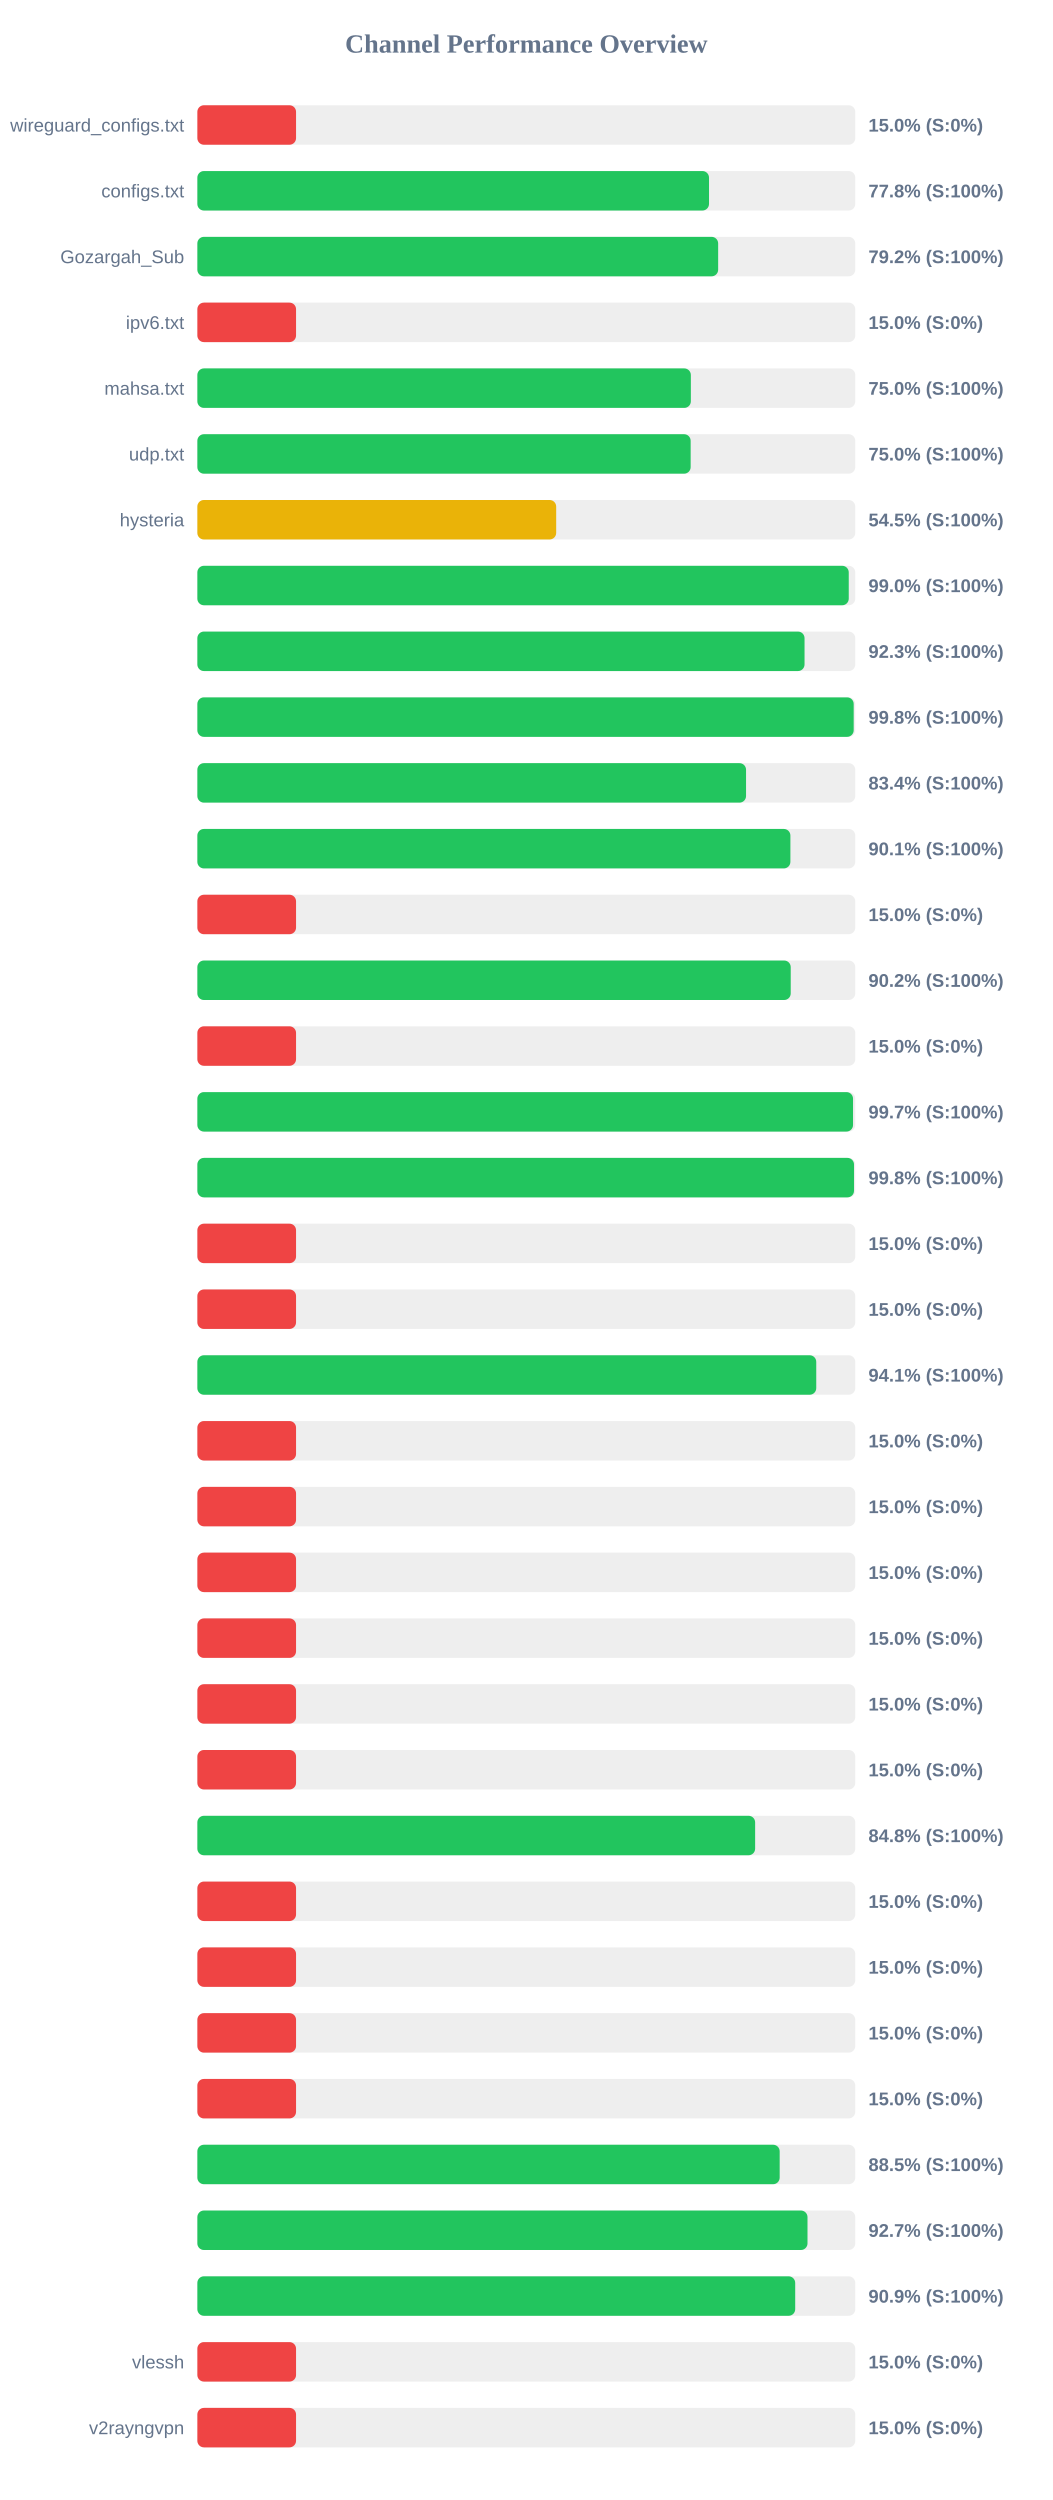
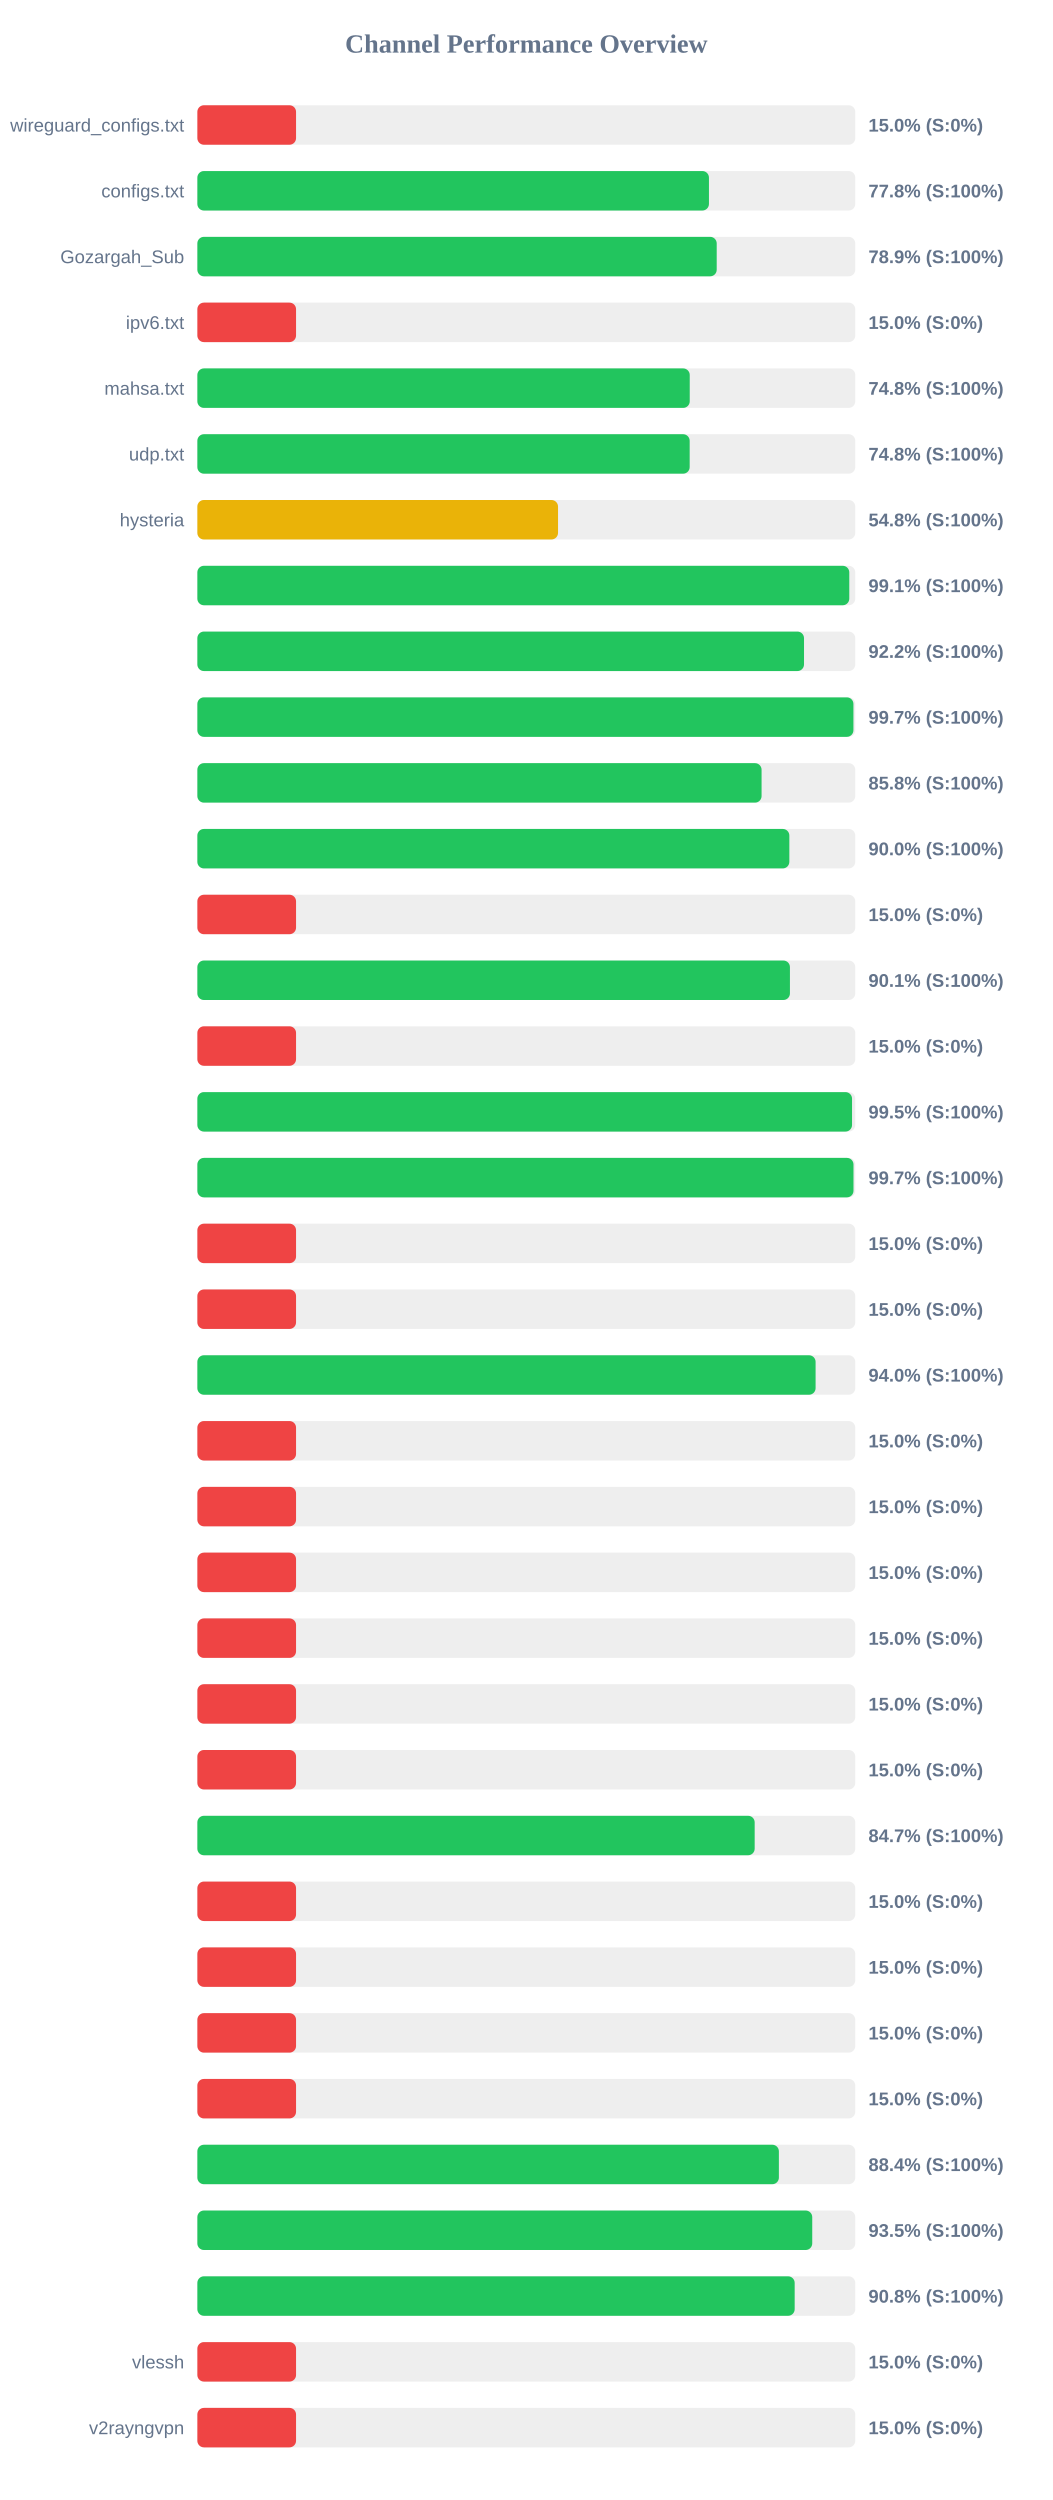
<svg xmlns="http://www.w3.org/2000/svg" width="800" height="1900" version="1.1">
  <style>
        .row { font: 14px Arial; fill: #64748b; }
        .score { font: bold 14px Arial; fill: #64748b; }
    </style>
  <text x="400" y="40" text-anchor="middle" font-size="20px" font-weight="bold" fill="#64748b">Channel Performance Overview</text>
  <rect x="150" y="80" width="500" height="30" fill="#eee" rx="5" />
  <rect x="150" y="80" width="75.0" height="30" fill="#ef4444" rx="5" />
  <text x="140" y="100" text-anchor="end" class="row">wireguard_configs.txt</text>
  <text x="660" y="100" text-anchor="start" class="score">15.0% (S:0%)</text>
  <rect x="150" y="130" width="500" height="30" fill="#eee" rx="5" />
-   <rect x="150" y="130" width="388.85" height="30" fill="#22c55e" rx="5" />
+   <rect x="150" y="130" width="388.8" height="30" fill="#22c55e" rx="5" />
  <text x="140" y="150" text-anchor="end" class="row">configs.txt</text>
  <text x="660" y="150" text-anchor="start" class="score">77.8% (S:100%)</text>
  <rect x="150" y="180" width="500" height="30" fill="#eee" rx="5" />
-   <rect x="150" y="180" width="395.8" height="30" fill="#22c55e" rx="5" />
+   <rect x="150" y="180" width="394.7" height="30" fill="#22c55e" rx="5" />
  <text x="140" y="200" text-anchor="end" class="row">Gozargah_Sub</text>
-   <text x="660" y="200" text-anchor="start" class="score">79.2% (S:100%)</text>
+   <text x="660" y="200" text-anchor="start" class="score">78.9% (S:100%)</text>
  <rect x="150" y="230" width="500" height="30" fill="#eee" rx="5" />
  <rect x="150" y="230" width="75.0" height="30" fill="#ef4444" rx="5" />
  <text x="140" y="250" text-anchor="end" class="row">ipv6.txt</text>
  <text x="660" y="250" text-anchor="start" class="score">15.0% (S:0%)</text>
  <rect x="150" y="280" width="500" height="30" fill="#eee" rx="5" />
-   <rect x="150" y="280" width="375.05" height="30" fill="#22c55e" rx="5" />
+   <rect x="150" y="280" width="374.2" height="30" fill="#22c55e" rx="5" />
  <text x="140" y="300" text-anchor="end" class="row">mahsa.txt</text>
-   <text x="660" y="300" text-anchor="start" class="score">75.0% (S:100%)</text>
+   <text x="660" y="300" text-anchor="start" class="score">74.8% (S:100%)</text>
  <rect x="150" y="330" width="500" height="30" fill="#eee" rx="5" />
-   <rect x="150" y="330" width="374.9" height="30" fill="#22c55e" rx="5" />
+   <rect x="150" y="330" width="374.15" height="30" fill="#22c55e" rx="5" />
  <text x="140" y="350" text-anchor="end" class="row">udp.txt</text>
-   <text x="660" y="350" text-anchor="start" class="score">75.0% (S:100%)</text>
+   <text x="660" y="350" text-anchor="start" class="score">74.8% (S:100%)</text>
  <rect x="150" y="380" width="500" height="30" fill="#eee" rx="5" />
-   <rect x="150" y="380" width="272.7" height="30" fill="#eab308" rx="5" />
+   <rect x="150" y="380" width="274.1" height="30" fill="#eab308" rx="5" />
  <text x="140" y="400" text-anchor="end" class="row">hysteria</text>
-   <text x="660" y="400" text-anchor="start" class="score">54.5% (S:100%)</text>
+   <text x="660" y="400" text-anchor="start" class="score">54.8% (S:100%)</text>
  <rect x="150" y="430" width="500" height="30" fill="#eee" rx="5" />
-   <rect x="150" y="430" width="495.05" height="30" fill="#22c55e" rx="5" />
+   <rect x="150" y="430" width="495.45" height="30" fill="#22c55e" rx="5" />
  <text x="140" y="450" text-anchor="end" class="row" />
-   <text x="660" y="450" text-anchor="start" class="score">99.0% (S:100%)</text>
+   <text x="660" y="450" text-anchor="start" class="score">99.1% (S:100%)</text>
  <rect x="150" y="480" width="500" height="30" fill="#eee" rx="5" />
-   <rect x="150" y="480" width="461.45" height="30" fill="#22c55e" rx="5" />
+   <rect x="150" y="480" width="461.05" height="30" fill="#22c55e" rx="5" />
  <text x="140" y="500" text-anchor="end" class="row" />
-   <text x="660" y="500" text-anchor="start" class="score">92.3% (S:100%)</text>
+   <text x="660" y="500" text-anchor="start" class="score">92.2% (S:100%)</text>
  <rect x="150" y="530" width="500" height="30" fill="#eee" rx="5" />
-   <rect x="150" y="530" width="498.8" height="30" fill="#22c55e" rx="5" />
+   <rect x="150" y="530" width="498.6" height="30" fill="#22c55e" rx="5" />
  <text x="140" y="550" text-anchor="end" class="row" />
-   <text x="660" y="550" text-anchor="start" class="score">99.8% (S:100%)</text>
+   <text x="660" y="550" text-anchor="start" class="score">99.7% (S:100%)</text>
  <rect x="150" y="580" width="500" height="30" fill="#eee" rx="5" />
-   <rect x="150" y="580" width="417.0" height="30" fill="#22c55e" rx="5" />
+   <rect x="150" y="580" width="428.8" height="30" fill="#22c55e" rx="5" />
  <text x="140" y="600" text-anchor="end" class="row" />
-   <text x="660" y="600" text-anchor="start" class="score">83.4% (S:100%)</text>
+   <text x="660" y="600" text-anchor="start" class="score">85.8% (S:100%)</text>
  <rect x="150" y="630" width="500" height="30" fill="#eee" rx="5" />
-   <rect x="150" y="630" width="450.7" height="30" fill="#22c55e" rx="5" />
+   <rect x="150" y="630" width="449.9" height="30" fill="#22c55e" rx="5" />
  <text x="140" y="650" text-anchor="end" class="row" />
-   <text x="660" y="650" text-anchor="start" class="score">90.1% (S:100%)</text>
+   <text x="660" y="650" text-anchor="start" class="score">90.0% (S:100%)</text>
  <rect x="150" y="680" width="500" height="30" fill="#eee" rx="5" />
  <rect x="150" y="680" width="75.0" height="30" fill="#ef4444" rx="5" />
  <text x="140" y="700" text-anchor="end" class="row" />
  <text x="660" y="700" text-anchor="start" class="score">15.0% (S:0%)</text>
  <rect x="150" y="730" width="500" height="30" fill="#eee" rx="5" />
-   <rect x="150" y="730" width="450.95" height="30" fill="#22c55e" rx="5" />
+   <rect x="150" y="730" width="450.35" height="30" fill="#22c55e" rx="5" />
  <text x="140" y="750" text-anchor="end" class="row" />
-   <text x="660" y="750" text-anchor="start" class="score">90.2% (S:100%)</text>
+   <text x="660" y="750" text-anchor="start" class="score">90.1% (S:100%)</text>
  <rect x="150" y="780" width="500" height="30" fill="#eee" rx="5" />
  <rect x="150" y="780" width="75.0" height="30" fill="#ef4444" rx="5" />
  <text x="140" y="800" text-anchor="end" class="row" />
  <text x="660" y="800" text-anchor="start" class="score">15.0% (S:0%)</text>
  <rect x="150" y="830" width="500" height="30" fill="#eee" rx="5" />
-   <rect x="150" y="830" width="498.3" height="30" fill="#22c55e" rx="5" />
+   <rect x="150" y="830" width="497.55" height="30" fill="#22c55e" rx="5" />
  <text x="140" y="850" text-anchor="end" class="row" />
-   <text x="660" y="850" text-anchor="start" class="score">99.7% (S:100%)</text>
+   <text x="660" y="850" text-anchor="start" class="score">99.5% (S:100%)</text>
  <rect x="150" y="880" width="500" height="30" fill="#eee" rx="5" />
-   <rect x="150" y="880" width="499.05" height="30" fill="#22c55e" rx="5" />
+   <rect x="150" y="880" width="498.65" height="30" fill="#22c55e" rx="5" />
  <text x="140" y="900" text-anchor="end" class="row" />
-   <text x="660" y="900" text-anchor="start" class="score">99.8% (S:100%)</text>
+   <text x="660" y="900" text-anchor="start" class="score">99.7% (S:100%)</text>
  <rect x="150" y="930" width="500" height="30" fill="#eee" rx="5" />
  <rect x="150" y="930" width="75.0" height="30" fill="#ef4444" rx="5" />
  <text x="140" y="950" text-anchor="end" class="row" />
  <text x="660" y="950" text-anchor="start" class="score">15.0% (S:0%)</text>
  <rect x="150" y="980" width="500" height="30" fill="#eee" rx="5" />
  <rect x="150" y="980" width="75.0" height="30" fill="#ef4444" rx="5" />
  <text x="140" y="1000" text-anchor="end" class="row" />
  <text x="660" y="1000" text-anchor="start" class="score">15.0% (S:0%)</text>
  <rect x="150" y="1030" width="500" height="30" fill="#eee" rx="5" />
-   <rect x="150" y="1030" width="470.35" height="30" fill="#22c55e" rx="5" />
+   <rect x="150" y="1030" width="469.85" height="30" fill="#22c55e" rx="5" />
  <text x="140" y="1050" text-anchor="end" class="row" />
-   <text x="660" y="1050" text-anchor="start" class="score">94.1% (S:100%)</text>
+   <text x="660" y="1050" text-anchor="start" class="score">94.0% (S:100%)</text>
  <rect x="150" y="1080" width="500" height="30" fill="#eee" rx="5" />
  <rect x="150" y="1080" width="75.0" height="30" fill="#ef4444" rx="5" />
  <text x="140" y="1100" text-anchor="end" class="row" />
  <text x="660" y="1100" text-anchor="start" class="score">15.0% (S:0%)</text>
  <rect x="150" y="1130" width="500" height="30" fill="#eee" rx="5" />
  <rect x="150" y="1130" width="75.0" height="30" fill="#ef4444" rx="5" />
  <text x="140" y="1150" text-anchor="end" class="row" />
  <text x="660" y="1150" text-anchor="start" class="score">15.0% (S:0%)</text>
  <rect x="150" y="1180" width="500" height="30" fill="#eee" rx="5" />
  <rect x="150" y="1180" width="75.0" height="30" fill="#ef4444" rx="5" />
  <text x="140" y="1200" text-anchor="end" class="row" />
  <text x="660" y="1200" text-anchor="start" class="score">15.0% (S:0%)</text>
  <rect x="150" y="1230" width="500" height="30" fill="#eee" rx="5" />
  <rect x="150" y="1230" width="75.0" height="30" fill="#ef4444" rx="5" />
  <text x="140" y="1250" text-anchor="end" class="row" />
  <text x="660" y="1250" text-anchor="start" class="score">15.0% (S:0%)</text>
  <rect x="150" y="1280" width="500" height="30" fill="#eee" rx="5" />
  <rect x="150" y="1280" width="75.0" height="30" fill="#ef4444" rx="5" />
  <text x="140" y="1300" text-anchor="end" class="row" />
  <text x="660" y="1300" text-anchor="start" class="score">15.0% (S:0%)</text>
  <rect x="150" y="1330" width="500" height="30" fill="#eee" rx="5" />
  <rect x="150" y="1330" width="75.0" height="30" fill="#ef4444" rx="5" />
  <text x="140" y="1350" text-anchor="end" class="row" />
  <text x="660" y="1350" text-anchor="start" class="score">15.0% (S:0%)</text>
  <rect x="150" y="1380" width="500" height="30" fill="#eee" rx="5" />
-   <rect x="150" y="1380" width="423.9" height="30" fill="#22c55e" rx="5" />
+   <rect x="150" y="1380" width="423.55" height="30" fill="#22c55e" rx="5" />
  <text x="140" y="1400" text-anchor="end" class="row" />
-   <text x="660" y="1400" text-anchor="start" class="score">84.8% (S:100%)</text>
+   <text x="660" y="1400" text-anchor="start" class="score">84.7% (S:100%)</text>
  <rect x="150" y="1430" width="500" height="30" fill="#eee" rx="5" />
  <rect x="150" y="1430" width="75.0" height="30" fill="#ef4444" rx="5" />
  <text x="140" y="1450" text-anchor="end" class="row" />
  <text x="660" y="1450" text-anchor="start" class="score">15.0% (S:0%)</text>
  <rect x="150" y="1480" width="500" height="30" fill="#eee" rx="5" />
  <rect x="150" y="1480" width="75.0" height="30" fill="#ef4444" rx="5" />
  <text x="140" y="1500" text-anchor="end" class="row" />
  <text x="660" y="1500" text-anchor="start" class="score">15.0% (S:0%)</text>
  <rect x="150" y="1530" width="500" height="30" fill="#eee" rx="5" />
  <rect x="150" y="1530" width="75.0" height="30" fill="#ef4444" rx="5" />
  <text x="140" y="1550" text-anchor="end" class="row" />
  <text x="660" y="1550" text-anchor="start" class="score">15.0% (S:0%)</text>
  <rect x="150" y="1580" width="500" height="30" fill="#eee" rx="5" />
  <rect x="150" y="1580" width="75.0" height="30" fill="#ef4444" rx="5" />
  <text x="140" y="1600" text-anchor="end" class="row" />
  <text x="660" y="1600" text-anchor="start" class="score">15.0% (S:0%)</text>
  <rect x="150" y="1630" width="500" height="30" fill="#eee" rx="5" />
-   <rect x="150" y="1630" width="442.55" height="30" fill="#22c55e" rx="5" />
+   <rect x="150" y="1630" width="441.95" height="30" fill="#22c55e" rx="5" />
  <text x="140" y="1650" text-anchor="end" class="row" />
-   <text x="660" y="1650" text-anchor="start" class="score">88.5% (S:100%)</text>
+   <text x="660" y="1650" text-anchor="start" class="score">88.4% (S:100%)</text>
  <rect x="150" y="1680" width="500" height="30" fill="#eee" rx="5" />
-   <rect x="150" y="1680" width="463.7" height="30" fill="#22c55e" rx="5" />
+   <rect x="150" y="1680" width="467.3" height="30" fill="#22c55e" rx="5" />
  <text x="140" y="1700" text-anchor="end" class="row" />
-   <text x="660" y="1700" text-anchor="start" class="score">92.7% (S:100%)</text>
+   <text x="660" y="1700" text-anchor="start" class="score">93.5% (S:100%)</text>
  <rect x="150" y="1730" width="500" height="30" fill="#eee" rx="5" />
-   <rect x="150" y="1730" width="454.35" height="30" fill="#22c55e" rx="5" />
+   <rect x="150" y="1730" width="453.95" height="30" fill="#22c55e" rx="5" />
  <text x="140" y="1750" text-anchor="end" class="row" />
-   <text x="660" y="1750" text-anchor="start" class="score">90.9% (S:100%)</text>
+   <text x="660" y="1750" text-anchor="start" class="score">90.8% (S:100%)</text>
  <rect x="150" y="1780" width="500" height="30" fill="#eee" rx="5" />
  <rect x="150" y="1780" width="75.0" height="30" fill="#ef4444" rx="5" />
  <text x="140" y="1800" text-anchor="end" class="row">vlessh</text>
  <text x="660" y="1800" text-anchor="start" class="score">15.0% (S:0%)</text>
  <rect x="150" y="1830" width="500" height="30" fill="#eee" rx="5" />
  <rect x="150" y="1830" width="75.0" height="30" fill="#ef4444" rx="5" />
  <text x="140" y="1850" text-anchor="end" class="row">v2rayngvpn</text>
  <text x="660" y="1850" text-anchor="start" class="score">15.0% (S:0%)</text>
</svg>
